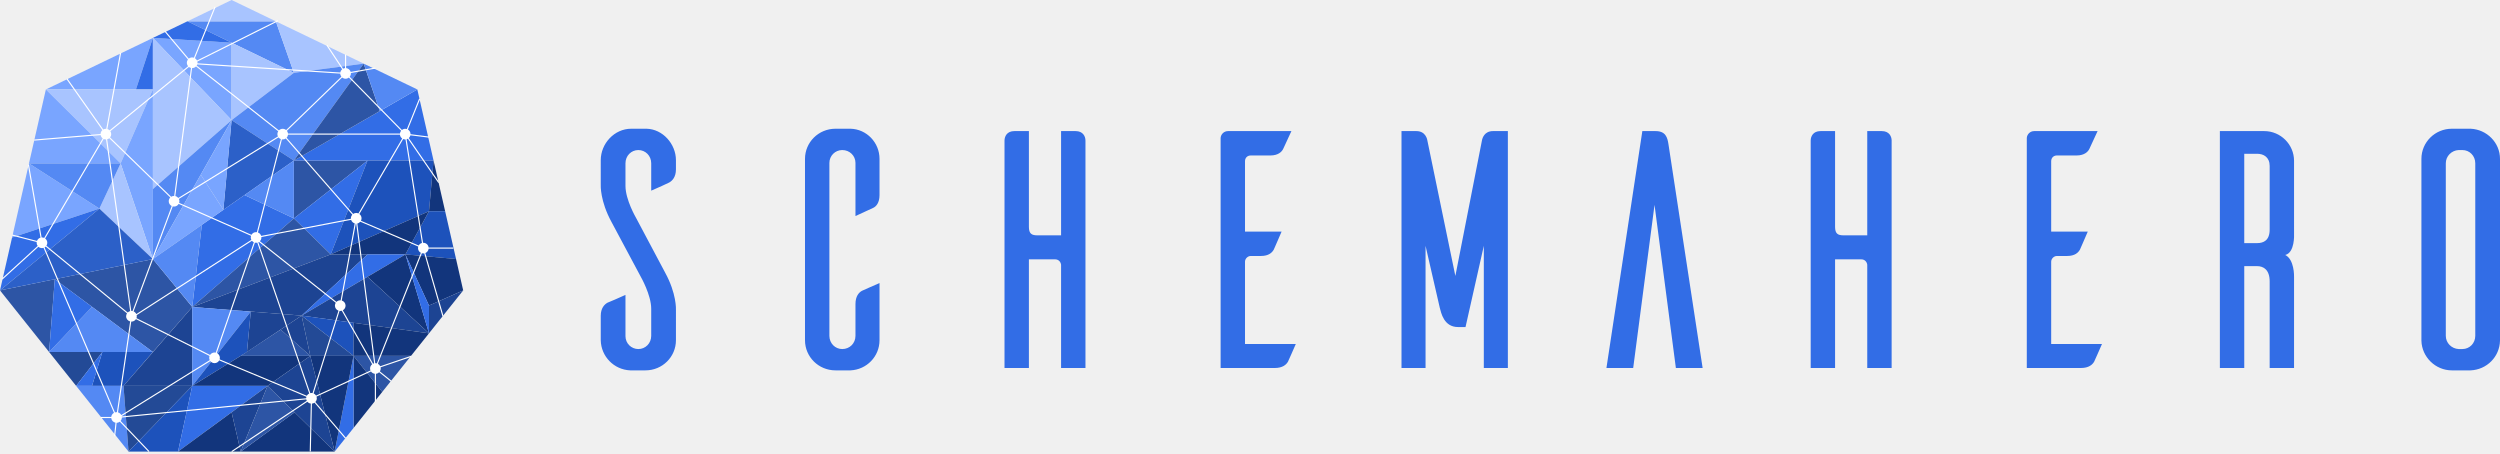
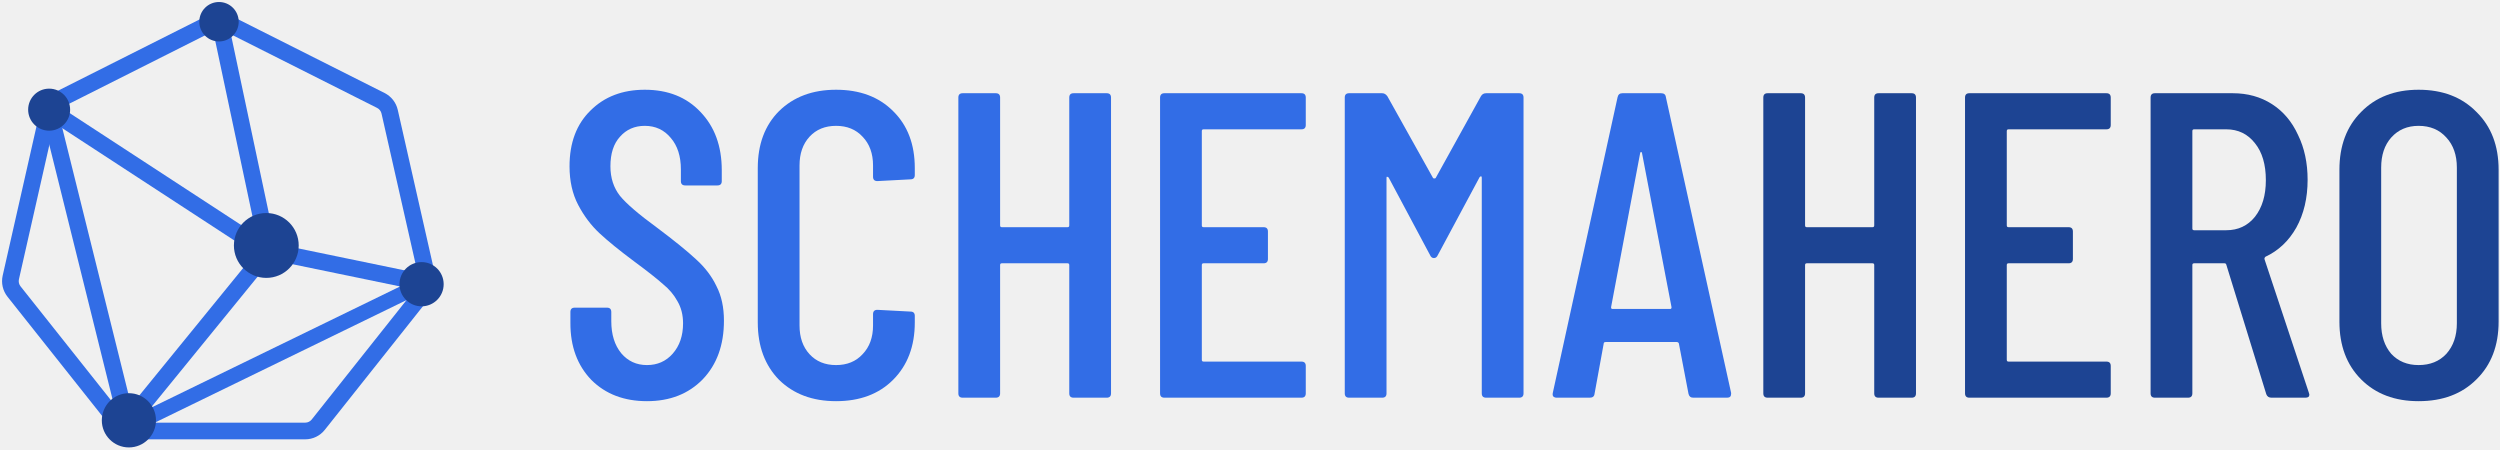
- <svg xmlns="http://www.w3.org/2000/svg" width="1107px" height="201px" viewBox="0 0 1107 201" version="1.1">
-   <g id="Page-1" stroke="none" stroke-width="1" fill="none" fill-rule="evenodd">
-     <g id="Artboard" transform="translate(-325, -1002)">
-       <g id="Group-5" transform="translate(325, 1002)">
-         <g id="Group-3-Copy-4">
-           <g id="Group">
-             <polygon id="Path" fill="#79A5FF" points="20.312 39.605 60.185 39.605 67.697 16.792" />
-             <polygon id="Path" fill="#5489F3" transform="translate(106.553, 20.84014) scale(1, -1) translate(-106.553, -20.84014) " points="82.981 32.246 122.129 32.246 130.125 9.434" />
-             <polygon id="Path-2" fill="#326DE6" points="67.697 16.792 67.697 39.605 60.185 39.605" />
-             <polygon id="Path-3" fill="#79A5FF" points="67.697 16.792 102.551 53.198 102.555 18.908" />
-             <polygon id="Path-4" fill="#A8C4FF" points="82.981 9.434 122.129 9.434 102.555 0" />
-             <polygon id="Path-5" fill="#326DE6" points="67.697 16.792 102.555 18.913 82.981 9.434" />
-             <polygon id="Path-6" fill="#A8C4FF" points="67.697 16.792 67.697 83.712 102.551 53.198" />
-             <polygon id="Path-7" fill="#A8C4FF" points="20.312 39.605 53.405 72.351 67.697 39.605" />
-             <polygon id="Path-8" fill="#79A5FF" points="67.697 39.605 67.697 114.714 53.405 72.351" />
-             <polygon id="Path-9" fill="#79A5FF" points="53.405 72.351 20.312 39.605 12.835 72.351" />
-             <polygon id="Path-10" fill="#5489F3" points="67.697 114.714 102.551 53.198 67.697 83.712" />
-             <polygon id="Path-11" fill="#A8C4FF" points="53.405 72.351 44.004 92.371 67.697 114.714" />
-             <polygon id="Path-12" fill="#79A5FF" points="44.004 92.371 5.34 105.189 12.835 72.351" />
-             <polygon id="Path-13" fill="#5489F3" points="12.835 72.351 44.004 92.371 53.405 72.351" />
-             <polygon id="Path-14" fill="#326DE6" points="2.68129334e-14 128.595 44.004 92.371 5.34 105.189" />
-             <polygon id="Path-15" fill="#A8C4FF" points="102.555 53.198 130.125 32.246 102.555 18.908" />
-             <polygon id="Path-16" fill="#A8C4FF" points="130.125 32.246 161.076 28.173 122.129 9.434" />
-             <polygon id="Path-17" fill="#5489F3" points="102.551 53.198 130.125 71.096 161.076 28.173 130.125 32.246" />
-             <polygon id="Path-18" fill="#2C60C8" points="98.911 92.905 130.125 71.096 102.551 53.198" />
-             <polygon id="Path-19" fill="#326DE6" points="89.366 99.565 85.126 135.947 130.125 96.709 108.255 86.369" />
-             <polygon id="Path-20" fill="#2D55A5" points="85.124 135.947 67.697 155.875 24.266 123.622 67.697 114.714" />
-             <polygon id="Path-21" fill="#2D55A5" points="-1.67580834e-15 128.595 24.266 123.622 21.749 155.875" />
-             <polygon id="Path-22" fill="#5489F3" points="21.749 155.875 67.697 155.875 40.754 135.863" />
-             <polygon id="Path-23" fill="#326DE6" points="24.266 123.622 21.749 155.875 40.754 135.863" />
-             <polygon id="Path-24" fill="#234A96" points="45.31 155.875 21.749 155.875 33.708 170.863" />
-             <polygon id="Path-25" fill="#1D52BB" points="40.754 170.863 54.695 170.863 67.697 155.875 45.31 155.875" />
-             <polygon id="Path-26" fill="#326DE6" points="33.708 170.863 40.754 170.863 45.31 155.875" />
-             <polygon id="Path-27" fill="#5489F3" points="54.695 170.863 56.912 199.96 33.708 170.863" />
-             <polygon id="Path-28" fill="#1D4493" points="54.695 170.863 85.126 170.863 85.126 135.947" />
-             <polygon id="Path-29" fill="#234A96" points="85.126 170.863 54.695 170.863 56.912 199.96" />
-             <polygon id="Path-30" fill="#2D55A5" points="130.125 71.096 130.125 96.709 162.736 71.096" />
-             <polygon id="Path-31" fill="#326DE6" points="130.125 71.096 191.979 71.096 184.791 39.605" />
-             <polygon id="Path-32" fill="#326DE6" points="130.125 96.709 146.431 112.653 162.736 71.096" />
-             <polygon id="Path-33" fill="#2D55A5" points="85.126 135.947 146.431 112.653 130.125 96.709" />
-             <polygon id="Path-34" fill="#1D52BB" points="146.431 112.653 189.959 93.532 191.979 71.096 162.736 71.096" />
-             <polygon id="Path-35" fill="#12357C" points="189.959 93.532 191.979 71.096 197.105 93.532" />
-             <polygon id="Path-36" fill="#1D52BB" points="189.959 93.532 179.523 112.653 201.942 114.705 197.105 93.532" />
-             <polygon id="Path-37" fill="#12357C" points="179.523 112.653 146.431 112.653 189.959 93.532" />
-             <polygon id="Path-38" fill="#1D4493" points="162.736 112.653 133.556 139.749 85.126 135.947 146.431 112.653" />
-             <polygon id="Path-39" fill="#326DE6" points="133.556 139.749 179.523 112.653 162.736 112.653" />
-             <polygon id="Path-40" fill="#5489F3" points="85.126 170.863 111.043 137.983 85.126 135.947" />
-             <polygon id="Path-41" fill="#1D4493" points="109.341 155.875 133.556 139.749 111.043 137.983" />
-             <polygon id="Path-42" fill="#1D52BB" points="109.341 155.875 111.043 137.983 85.126 170.863" />
-             <polygon id="Path-43" fill="#12357C" points="179.523 112.653 189.959 135.294 205.103 128.595 201.942 114.705" />
-             <polygon id="Path-44" fill="#1D4493" points="189.959 135.294 205.103 128.595 189.959 147.594" />
-             <polygon id="Path-45" fill="#12357C" points="189.959 147.594 162.736 122.563 179.523 112.653" />
-             <polygon id="Path-46" fill="#326DE6" points="179.523 112.653 189.959 135.294 189.959 147.594" />
-             <polygon id="Path-47" fill="#1D4493" points="133.556 139.749 189.959 147.594 162.736 122.563" />
-             <polygon id="Path-48" fill="#1D52BB" points="133.556 139.749 156.54 157.584 156.54 142.945" />
-             <polygon id="Path-49" fill="#12357C" points="156.54 157.584 181.984 157.584 189.959 147.594 156.54 142.945" />
-             <polygon id="Path-50" fill="#2D55A5" points="156.54 157.584 181.984 157.584 169.262 173.54" />
-             <polygon id="Path-51" fill="#12357C" points="156.54 157.584 156.54 189.511 169.262 173.54" />
-             <polygon id="Path-52" fill="#1D52BB" points="85.126 170.863 78.827 199.96 56.912 199.96" />
-             <polygon id="Path-53" fill="#12357C" points="85.124 170.863 118.473 170.863 137.395 157.584 106.587 157.584" />
-             <polygon id="Path-54" fill="#2D55A5" points="137.395 157.584 124.257 145.949 106.587 157.584" />
-             <polygon id="Path-55" fill="#1D4493" points="137.395 157.584 133.556 139.749 124.257 145.949" />
-             <polygon id="Path-56" fill="#234A96" points="156.54 157.584 137.395 157.584 133.556 139.749" />
-             <polygon id="Path-57" fill="#326DE6" points="78.827 199.96 118.473 170.863 85.126 170.863" />
-             <polygon id="Path-58" fill="#12357C" points="78.827 199.96 106.587 199.96 102.551 182.567" />
-             <polygon id="Path-59" fill="#326DE6" points="148.191 199.96 156.54 157.584 156.54 189.511" />
-             <polygon id="Path-60" fill="#12357C" points="156.54 157.584 137.395 157.584 148.191 199.96" />
-             <polygon id="Path-61" fill="#1D4493" points="148.191 199.96 118.473 170.863 137.395 157.584" />
-             <polygon id="Path-62" fill="#1D4493" points="118.473 170.863 106.587 199.96 102.551 182.567" />
-             <polygon id="Path-63" fill="#12357C" points="106.587 199.96 148.191 199.96 130.432 182.567" />
-             <polygon id="Path-64" fill="#2D55A5" points="106.587 199.96 118.473 170.863 130.432 182.567" />
-             <polygon id="Path-65" fill="#5489F3" points="108.255 86.369 130.125 71.096 130.125 96.709" />
-             <polygon id="Path-66" fill="#79A5FF" points="67.697 114.705 98.911 92.905 88.884 77.357" />
-             <polygon id="Path-67" fill="#79A5FF" points="88.884 77.357 98.911 92.905 102.555 53.198" />
-             <polygon id="Path-68" fill="#2D55A5" points="130.125 71.096 161.052 28.198 168.16 49.17" />
-             <polygon id="Path-69" fill="#5489F3" points="168.16 49.17 184.791 39.605 161.076 28.198" />
-             <polygon id="Path-70" fill="#5489F3" points="85.126 135.863 89.366 99.565 67.697 114.714" />
-             <polygon id="Path-71" fill="#2C60C8" points="2.01097001e-14 128.595 44.004 92.371 67.697 114.714" />
-           </g>
-           <path d="M95.003,2.929 L95.467,3.116 L86.316,25.77 C86.711,26.01 87.03,26.362 87.228,26.783 L122.953,8.931 L123.177,9.379 L87.392,27.259 C87.431,27.429 87.452,27.606 87.452,27.787 C87.452,27.869 87.447,27.95 87.439,28.03 L150.693,32.103 C150.79,31.535 151.091,31.037 151.516,30.685 L144.554,20.142 L144.972,19.866 L151.933,30.409 C152.188,30.277 152.469,30.19 152.767,30.159 L152.768,24.087 L153.268,24.087 L153.268,30.159 C154.231,30.26 155.021,30.941 155.283,31.846 L166.181,29.899 L166.269,30.392 L155.37,32.337 C155.374,32.392 155.376,32.448 155.376,32.504 C155.376,33.073 155.175,33.594 154.84,34.002 L177.968,57.542 C178.37,57.223 178.879,57.032 179.433,57.032 C179.684,57.032 179.925,57.071 180.152,57.144 L185.575,43.667 L186.039,43.853 L180.609,57.346 C181.316,57.754 181.791,58.517 181.791,59.391 C181.791,59.403 181.791,59.414 181.791,59.426 L189.985,60.46 L189.923,60.956 L181.731,59.922 C181.622,60.397 181.369,60.817 181.021,61.134 L194.468,80.682 L194.056,80.965 L180.617,61.431 C180.441,61.533 180.25,61.614 180.048,61.668 L187.33,107.508 L187.452,107.504 C188.67,107.504 189.672,108.427 189.797,109.612 L200.749,109.612 L200.749,110.112 L189.797,110.113 C189.704,110.991 189.129,111.726 188.342,112.047 L196.399,139.982 L195.919,140.12 L187.862,112.185 C187.729,112.209 187.592,112.221 187.452,112.221 C187.231,112.221 187.018,112.191 186.816,112.134 L167.325,161.078 C167.781,161.319 168.149,161.704 168.366,162.174 L181.898,157.586 L182.058,158.059 L168.527,162.647 C168.564,162.814 168.584,162.987 168.584,163.164 C168.584,163.636 168.445,164.076 168.206,164.445 L173.401,168.644 L173.087,169.033 L167.892,164.833 C167.521,165.204 167.027,165.452 166.476,165.51 L166.475,177.93 L165.975,177.93 L165.975,165.51 C165.272,165.436 164.661,165.052 164.28,164.498 L140.158,175.616 C140.238,175.853 140.282,176.108 140.282,176.372 C140.282,177 140.036,177.571 139.636,177.993 L153.208,193.888 L152.828,194.213 L139.256,178.318 C138.928,178.543 138.54,178.687 138.121,178.722 L137.64,199.923 L137.14,199.912 L137.62,178.711 C137.016,178.634 136.483,178.327 136.111,177.882 L102.728,200.165 L102.45,199.749 L135.833,177.466 C135.733,177.275 135.658,177.068 135.613,176.85 L53.961,184.882 C53.956,185.456 53.747,185.981 53.402,186.388 L66.17,199.784 L65.808,200.129 L53.04,186.733 C52.642,187.039 52.144,187.221 51.603,187.221 L51.638,187.219 L50.998,193.163 L50.501,193.109 L51.14,187.176 C50.139,186.977 49.366,186.144 49.257,185.113 L44.718,185.112 L44.718,184.612 L49.257,184.612 C49.339,183.834 49.8,183.168 50.452,182.803 L19.275,109.76 C19.056,109.826 18.824,109.862 18.584,109.862 C17.983,109.862 17.435,109.638 17.019,109.269 L1.112,123.764 L0.775,123.394 L16.682,108.899 C16.395,108.508 16.225,108.026 16.225,107.504 C16.225,107.387 16.234,107.271 16.25,107.159 L5.272,104.318 L5.397,103.833 L16.375,106.674 C16.637,105.979 17.216,105.441 17.936,105.235 L12.333,72.905 L12.825,72.819 L18.429,105.15 L18.584,105.145 C18.931,105.145 19.26,105.22 19.557,105.355 L45.481,61.286 C45.015,60.94 44.681,60.426 44.569,59.834 L15.156,62.274 L15.114,61.776 L44.528,59.335 C44.544,58.651 44.851,58.038 45.331,57.617 L29.465,35.096 L29.874,34.808 L45.74,57.329 C46.079,57.14 46.47,57.032 46.886,57.032 C46.943,57.032 47.001,57.034 47.057,57.038 L53.154,23.361 L53.646,23.451 L47.55,57.127 C47.93,57.238 48.27,57.443 48.544,57.713 L83.289,29.307 C82.943,28.896 82.735,28.366 82.735,27.787 C82.735,27.24 82.921,26.737 83.233,26.337 L72.874,14.033 L73.256,13.711 L83.584,25.975 C83.993,25.634 84.519,25.429 85.093,25.429 C85.363,25.429 85.622,25.474 85.863,25.557 L95.003,2.929 Z M97.067,159.583 C96.666,160.312 95.89,160.806 94.999,160.806 C94.242,160.806 93.569,160.45 93.137,159.896 L53.881,184.249 C53.893,184.294 53.903,184.339 53.913,184.384 L135.565,176.353 C135.567,176.126 135.601,175.907 135.662,175.699 Z M60.193,141.323 C59.773,141.977 59.04,142.41 58.206,142.41 C58.176,142.41 58.146,142.409 58.115,142.408 L52.259,182.596 C52.883,182.777 53.401,183.209 53.696,183.775 L92.873,159.47 C92.724,159.161 92.64,158.814 92.64,158.447 C92.64,158.157 92.693,157.878 92.789,157.621 Z M20.237,109.186 C20.088,109.333 19.919,109.46 19.735,109.563 L50.911,182.607 C51.13,182.54 51.362,182.504 51.603,182.504 C51.658,182.504 51.712,182.506 51.766,182.51 L57.62,142.336 C56.601,142.075 55.848,141.151 55.848,140.051 C55.848,139.572 55.991,139.127 56.236,138.755 Z M112.866,107.444 L96.001,156.312 C96.803,156.689 97.357,157.503 97.357,158.447 C97.357,158.681 97.323,158.907 97.26,159.12 L135.856,175.236 C136.096,174.8 136.47,174.448 136.923,174.235 L113.923,107.445 C113.753,107.484 113.576,107.504 113.395,107.504 C113.213,107.504 113.036,107.483 112.866,107.444 Z M151.332,137.595 C151.119,137.659 150.893,137.693 150.659,137.693 C150.559,137.693 150.46,137.686 150.363,137.674 L138.865,174.209 C139.318,174.406 139.697,174.742 139.948,175.162 L164.041,164.056 C163.929,163.781 163.867,163.48 163.867,163.164 C163.867,162.404 164.227,161.727 164.786,161.296 Z M114.676,107.126 C114.587,107.184 114.493,107.236 114.395,107.282 L137.396,174.073 C137.565,174.034 137.742,174.013 137.923,174.013 C138.083,174.013 138.238,174.029 138.389,174.059 L149.876,137.56 C148.959,137.237 148.301,136.362 148.301,135.334 C148.301,134.87 148.435,134.438 148.666,134.073 Z M157.558,99.007 L151.328,133.072 C152.305,133.36 153.018,134.264 153.018,135.334 C153.018,136.224 152.525,136.999 151.797,137.4 L165.212,161.034 C165.354,160.966 165.503,160.913 165.659,160.874 L157.725,99.013 C157.669,99.013 157.613,99.011 157.558,99.007 Z M159.54,98.172 C159.207,98.568 158.747,98.853 158.222,98.963 L166.154,160.808 L166.225,160.806 C166.445,160.806 166.658,160.836 166.86,160.892 L186.351,111.949 C185.603,111.554 185.093,110.768 185.093,109.862 C185.093,109.621 185.13,109.388 185.197,109.168 Z M111.56,106.627 L60.515,139.567 C60.548,139.723 60.565,139.885 60.565,140.051 C60.565,140.341 60.512,140.62 60.416,140.876 L93.013,157.175 C93.432,156.522 94.165,156.089 94.999,156.089 C95.181,156.089 95.358,156.109 95.528,156.148 L112.393,107.281 C112.067,107.128 111.783,106.903 111.56,106.627 Z M79.119,90.284 C78.711,90.991 77.948,91.466 77.074,91.466 C76.872,91.466 76.676,91.441 76.489,91.393 L59.151,137.889 C59.684,138.122 60.114,138.547 60.354,139.075 L111.289,106.207 C111.127,105.888 111.037,105.527 111.037,105.145 C111.037,104.895 111.076,104.653 111.148,104.426 Z M45.911,61.539 L19.987,105.608 C20.567,106.038 20.942,106.727 20.942,107.504 C20.942,107.982 20.8,108.427 20.556,108.798 L56.553,138.369 C56.848,138.079 57.218,137.867 57.632,137.763 L46.963,61.746 L46.886,61.749 C46.538,61.749 46.208,61.674 45.911,61.539 Z M48.393,61.205 C48.126,61.427 47.808,61.592 47.46,61.679 L58.128,137.694 L58.206,137.693 C58.366,137.693 58.522,137.709 58.673,137.739 L76.021,91.218 C75.247,90.831 74.716,90.032 74.716,89.108 C74.716,88.46 74.977,87.873 75.4,87.447 Z M155.481,97.352 L115.746,104.95 C115.751,105.014 115.754,105.08 115.754,105.145 C115.754,105.791 115.494,106.376 115.074,106.802 L148.977,133.681 C149.405,133.246 150.001,132.976 150.659,132.976 C150.718,132.976 150.777,132.978 150.835,132.982 L157.066,98.917 C156.311,98.694 155.713,98.104 155.481,97.352 Z M178.533,61.572 L159.138,94.759 C159.718,95.189 160.093,95.878 160.093,96.655 C160.093,97.05 159.996,97.423 159.824,97.75 L185.394,108.708 C185.701,108.163 186.219,107.752 186.837,107.585 L179.553,61.745 L179.433,61.749 C179.114,61.749 178.811,61.686 178.533,61.572 Z M126.541,61.323 C126.158,61.591 125.691,61.749 125.188,61.749 C125.071,61.749 124.956,61.741 124.843,61.724 L114.222,102.936 C114.905,103.192 115.438,103.756 115.652,104.458 L155.385,96.86 C155.379,96.792 155.376,96.724 155.376,96.655 C155.376,96.039 155.613,95.478 156,95.057 Z M123.324,60.836 L79.201,88.087 C79.35,88.396 79.433,88.742 79.433,89.108 C79.433,89.358 79.394,89.6 79.321,89.826 L111.351,103.969 C111.758,103.262 112.521,102.787 113.395,102.787 C113.512,102.787 113.626,102.795 113.738,102.812 L124.359,61.6 C123.947,61.445 123.589,61.178 123.324,60.836 Z M177.087,59.64 L127.533,59.641 C127.478,60.161 127.255,60.63 126.918,60.993 L156.375,94.728 C156.759,94.456 157.228,94.296 157.735,94.296 C158.081,94.296 158.411,94.371 158.707,94.506 L178.093,61.332 C177.542,60.951 177.161,60.341 177.087,59.64 Z M86.791,29.424 C86.362,29.869 85.76,30.145 85.093,30.145 C85.082,30.145 85.072,30.145 85.061,30.145 L77.627,86.814 C78.155,86.941 78.614,87.246 78.937,87.661 L123.06,60.409 C122.912,60.101 122.829,59.755 122.829,59.391 C122.829,58.929 122.962,58.498 123.191,58.134 Z M83.654,29.656 L48.859,58.099 C49.102,58.47 49.244,58.914 49.244,59.391 C49.244,59.94 49.057,60.445 48.742,60.845 L75.789,87.13 C76.159,86.889 76.6,86.749 77.074,86.749 C77.093,86.749 77.112,86.749 77.131,86.75 L84.565,30.086 C84.228,30.009 83.919,29.86 83.654,29.656 Z M151.504,34.313 L127.048,57.941 C127.312,58.279 127.485,58.691 127.533,59.14 L177.087,59.14 C177.137,58.669 177.326,58.239 177.612,57.892 L154.483,34.352 C154.081,34.672 153.572,34.862 153.018,34.862 C152.442,34.862 151.914,34.656 151.504,34.313 Z M87.334,28.524 C87.275,28.703 87.196,28.872 87.098,29.029 L123.501,57.743 C123.929,57.304 124.526,57.032 125.188,57.032 C125.763,57.032 126.291,57.239 126.7,57.581 L151.157,33.953 C150.845,33.553 150.659,33.05 150.659,32.504 L150.662,32.602 Z" id="Combined-Shape" fill="#FFFFFF" />
-         </g>
-         <path d="M285.808,164 C293.308,164 299.307,158.006 299.307,150.662 L299.308,137.31 C299.327,136.942 299.615,130.022 294.508,120.69 L281.609,96.413 C281.609,96.413 276.959,88.471 276.959,82.326 L276.959,72.286 C276.959,68.989 279.509,66.441 282.658,66.441 C285.808,66.441 288.358,68.989 288.358,72.286 L288.358,84.424 C291.208,83.225 295.408,81.277 296.307,80.828 C297.657,80.078 299.307,78.43 299.307,74.983 L299.307,70.937 C299.307,63.744 293.458,57.15 286.258,57 L279.509,57 C272.009,57 266.01,63.594 266.01,70.937 L266.009,81.742 C265.989,82.109 265.702,89.03 270.809,98.361 L283.708,122.489 C283.708,122.489 288.358,130.581 288.358,136.725 L288.358,148.714 C288.358,152.011 285.808,154.559 282.658,154.559 C279.509,154.559 276.959,152.011 276.959,148.864 L276.959,130.581 C274.259,131.78 269.909,133.728 269.009,134.028 C267.66,134.777 266.01,136.426 266.01,139.873 L266.01,150.662 C266.16,157.856 271.859,163.7 279.059,164 L285.808,164 Z M376.552,164 C383.751,163.7 389.451,157.856 389.451,150.662 L389.451,125.336 C386.751,126.535 382.551,128.333 381.651,128.783 C380.302,129.532 378.802,131.181 378.802,134.627 L378.802,148.714 C378.802,152.011 376.252,154.559 372.952,154.559 C369.802,154.559 367.252,152.011 367.252,148.714 L367.252,72.136 C367.252,68.989 369.802,66.441 372.952,66.441 C376.252,66.441 378.802,68.989 378.802,72.136 L378.802,95.664 L386.601,92.067 C387.951,91.468 389.451,89.819 389.451,86.373 L389.451,70.338 C389.451,63.144 383.751,57.15 376.552,57 L369.952,57 C362.453,57 356.453,62.994 356.453,70.338 L356.453,150.662 C356.453,158.006 362.453,164 369.952,164 L376.552,164 Z M455.596,162.951 L455.596,114.846 L467.295,114.846 C468.645,114.846 469.695,115.895 469.845,117.244 L469.845,162.951 L480.644,162.951 L480.644,62.245 C480.644,60.447 479.594,58.049 476.295,58.049 L469.845,58.049 L469.845,104.206 L459.346,104.206 C456.796,104.206 455.596,103.457 455.596,100.459 L455.596,58.049 L449.147,58.049 C445.847,58.049 444.797,60.447 444.797,62.245 L444.797,162.951 L455.596,162.951 Z M564.488,162.951 C567.938,162.951 569.588,161.452 570.338,160.104 C570.788,159.204 572.588,155.008 573.788,152.311 L551.289,152.311 L551.289,115.895 C551.289,114.546 552.489,113.347 553.839,113.347 L558.339,113.347 C561.789,113.347 563.289,111.849 564.039,110.5 C564.488,109.601 566.288,105.255 567.488,102.557 L551.289,102.557 L551.289,71.387 C551.289,69.888 552.339,68.839 553.839,68.839 L562.539,68.839 C565.988,68.839 567.638,67.19 568.238,65.842 L571.838,58.049 L543.79,58.049 C541.99,58.049 540.64,59.398 540.49,61.046 L540.49,162.951 L564.488,162.951 Z M631.234,162.951 L631.234,108.852 L637.533,136.276 C638.133,138.524 639.333,144.818 645.633,144.818 L648.932,144.818 L657.032,108.852 L657.032,162.951 L667.681,162.951 L667.681,58.049 L661.082,58.049 C657.182,58.049 656.432,61.346 656.282,61.796 L644.433,122.189 L631.984,61.945 C631.984,61.945 631.384,58.049 627.184,58.049 L620.584,58.049 L620.584,162.951 L631.234,162.951 Z M723.177,162.951 L732.627,90.718 L742.076,162.951 L753.925,162.951 L738.776,63.744 C738.326,60.896 737.576,58.049 733.077,58.049 L733.077,58.049 L727.227,58.049 L711.328,162.951 L723.177,162.951 Z M812.571,162.951 L812.571,114.846 L824.27,114.846 C825.62,114.846 826.67,115.895 826.82,117.244 L826.82,162.951 L837.619,162.951 L837.619,62.245 C837.619,60.447 836.569,58.049 833.269,58.049 L826.82,58.049 L826.82,104.206 L816.321,104.206 C813.771,104.206 812.571,103.457 812.571,100.459 L812.571,58.049 L806.121,58.049 C802.822,58.049 801.772,60.447 801.772,62.245 L801.772,162.951 L812.571,162.951 Z M921.463,162.951 C924.913,162.951 926.563,161.452 927.313,160.104 C927.763,159.204 929.563,155.008 930.762,152.311 L908.264,152.311 L908.264,115.895 C908.264,114.546 909.464,113.347 910.814,113.347 L915.314,113.347 C918.763,113.347 920.263,111.849 921.013,110.5 C921.463,109.601 923.263,105.255 924.463,102.557 L908.264,102.557 L908.264,71.387 C908.264,69.888 909.314,68.839 910.814,68.839 L919.513,68.839 C922.963,68.839 924.613,67.19 925.213,65.842 L928.813,58.049 L900.765,58.049 C898.965,58.049 897.615,59.398 897.465,61.046 L897.465,162.951 L921.463,162.951 Z M993.758,162.951 L993.758,117.843 L999.458,117.843 C1002.307,117.843 1005.007,119.492 1005.007,124.587 L1005.007,162.951 L1015.806,162.951 L1015.807,122.76 C1015.822,122.249 1015.959,114.922 1011.907,112.898 C1016.18,111.867 1015.821,103.893 1015.807,103.614 L1015.806,71.237 C1015.806,63.894 1009.807,58.049 1002.607,58.049 L982.959,58.049 L982.959,162.951 L993.758,162.951 Z M999.458,107.653 L993.758,107.653 L993.758,68.09 L999.458,68.09 C1002.307,68.09 1005.007,69.588 1005.007,73.485 L1005.007,101.658 C1005.007,106.454 1002.307,107.653 999.458,107.653 Z M1093.951,164 C1101.15,163.7 1106.85,158.006 1107,150.812 L1107,70.338 C1107,63.144 1101.15,57.3 1093.951,57 L1085.702,57 C1078.202,57 1072.202,62.994 1072.202,70.338 L1072.202,150.812 C1072.352,158.006 1078.352,164 1085.702,164 L1093.951,164 Z M1090.351,154.559 L1088.701,154.559 C1085.552,154.409 1083.002,151.861 1083.002,148.714 L1083.002,72.286 C1083.002,69.139 1085.552,66.591 1088.701,66.441 L1090.351,66.441 C1093.501,66.441 1096.051,68.989 1096.051,72.286 L1096.051,148.714 C1096.051,152.011 1093.501,154.559 1090.351,154.559 Z" id="SchemaHero" fill="#326DE6" fill-rule="nonzero" />
-       </g>
-     </g>
-   </g>
+ <svg xmlns="http://www.w3.org/2000/svg" width="712" height="128" viewBox="0 0 712 128" fill="none">
+   <path fill-rule="evenodd" clip-rule="evenodd" d="M63.435 8.605C62.764 8.268 61.974 8.268 61.303 8.605L17.334 30.738C16.7 31.056 16.242 31.642 16.085 32.334L5.391 79.543C5.232 80.245 5.4 80.982 5.848 81.546L35.96 119.474C36.41 120.041 37.094 120.371 37.818 120.371H86.921C87.644 120.371 88.328 120.041 88.778 119.474L118.891 81.546C119.339 80.982 119.506 80.245 119.347 79.543L108.653 32.334C108.496 31.642 108.038 31.056 107.405 30.738L63.435 8.605ZM59.172 4.361C61.184 3.348 63.555 3.348 65.567 4.361L109.536 26.493C111.437 27.449 112.81 29.207 113.281 31.284L123.975 78.492C124.453 80.599 123.949 82.81 122.606 84.502L92.493 122.43C91.143 124.131 89.091 125.122 86.921 125.122H37.818C35.647 125.122 33.596 124.131 32.245 122.43L2.133 84.502C0.79 82.81 0.286 80.599 0.763 78.492L11.458 31.284C11.928 29.207 13.302 27.449 15.202 26.493L59.172 4.361Z" fill="#326DE6" />
+   <path fill-rule="evenodd" clip-rule="evenodd" d="M64.997 6.19L80.053 77.178L12.7 33.22L15.291 29.24L73.027 66.921L60.355 7.177L64.997 6.19Z" fill="#326DE6" />
+   <path fill-rule="evenodd" clip-rule="evenodd" d="M119.036 82.632L75.968 73.737L76.872 69.079L119.94 77.975L119.036 82.632Z" fill="#326DE6" />
+   <path fill-rule="evenodd" clip-rule="evenodd" d="M78.165 72.91L38.017 122.181L34.34 119.178L74.488 69.906L78.165 72.91Z" fill="#326DE6" />
+   <path fill-rule="evenodd" clip-rule="evenodd" d="M33.876 121.056L11.693 31.803L16.297 30.656L38.48 119.908L33.876 121.056Z" fill="#326DE6" />
+   <path fill-rule="evenodd" clip-rule="evenodd" d="M117.02 84.862L42.676 121.056L40.917 117.135L115.261 80.942L117.02 84.862Z" fill="#326DE6" />
+   <path d="M85.072 69.907C85.072 75.009 80.941 79.145 75.844 79.145C70.748 79.145 66.617 75.009 66.617 69.907C66.617 64.804 70.748 60.668 75.844 60.668C80.941 60.668 85.072 64.804 85.072 69.907Z" fill="#1D4493" />
+   <path d="M126.356 80.942C126.356 84.421 123.539 87.242 120.064 87.242C116.588 87.242 113.771 84.421 113.771 80.942C113.771 77.463 116.588 74.642 120.064 74.642C123.539 74.642 126.356 77.463 126.356 80.942Z" fill="#1D4493" />
+   <path d="M44.423 119.705C44.423 123.971 40.969 127.428 36.709 127.428C32.448 127.428 28.995 123.971 28.995 119.705C28.995 115.44 32.448 111.982 36.709 111.982C40.969 111.982 44.423 115.44 44.423 119.705Z" fill="#1D4493" />
+   <path d="M19.973 31.23C19.973 34.535 17.296 37.215 13.995 37.215C10.694 37.215 8.017 34.535 8.017 31.23C8.017 27.925 10.694 25.245 13.995 25.245C17.296 25.245 19.973 27.925 19.973 31.23Z" fill="#1D4493" />
+   <path d="M67.981 6.19C67.981 9.293 65.469 11.809 62.369 11.809C59.27 11.809 56.757 9.293 56.757 6.19C56.757 3.087 59.27 0.572 62.369 0.572C65.469 0.572 67.981 3.087 67.981 6.19Z" fill="#1D4493" />
+   <path d="M184.253 114.254C177.729 114.254 172.444 112.231 168.397 108.184C164.433 104.055 162.451 98.687 162.451 92.08V88.86C162.451 88.034 162.864 87.621 163.69 87.621H172.857C173.683 87.621 174.095 88.034 174.095 88.86V91.461C174.095 95.26 175.045 98.315 176.945 100.628C178.844 102.857 181.28 103.972 184.253 103.972C187.226 103.972 189.662 102.899 191.562 100.752C193.544 98.522 194.535 95.631 194.535 92.08C194.535 89.685 193.998 87.579 192.924 85.763C191.933 83.946 190.571 82.335 188.837 80.932C187.185 79.445 184.46 77.298 180.661 74.49C176.449 71.352 173.146 68.668 170.751 66.438C168.356 64.208 166.333 61.525 164.681 58.386C163.029 55.248 162.203 51.573 162.203 47.361C162.203 40.672 164.185 35.387 168.149 31.505C172.113 27.541 177.275 25.559 183.634 25.559C190.241 25.559 195.526 27.665 199.49 31.877C203.536 36.089 205.56 41.622 205.56 48.476V51.573C205.56 52.399 205.147 52.812 204.321 52.812H195.154C194.328 52.812 193.915 52.399 193.915 51.573V48.229C193.915 44.512 192.966 41.539 191.066 39.31C189.167 36.997 186.689 35.841 183.634 35.841C180.743 35.841 178.39 36.873 176.573 38.938C174.756 40.92 173.848 43.728 173.848 47.361C173.848 50.665 174.756 53.473 176.573 55.785C178.39 58.015 181.9 61.029 187.102 64.828C192.057 68.544 195.774 71.558 198.251 73.871C200.811 76.183 202.752 78.743 204.073 81.551C205.477 84.276 206.179 87.538 206.179 91.337C206.179 98.274 204.156 103.848 200.109 108.06C196.063 112.189 190.777 114.254 184.253 114.254Z" fill="#326DE6" />
+   <path d="M238.112 114.254C231.423 114.254 226.013 112.231 221.884 108.184C217.838 104.055 215.814 98.604 215.814 91.833V47.857C215.814 41.085 217.838 35.676 221.884 31.629C226.013 27.583 231.423 25.559 238.112 25.559C244.884 25.559 250.293 27.583 254.339 31.629C258.469 35.676 260.533 41.085 260.533 47.857V49.839C260.533 50.665 260.12 51.078 259.294 51.078L249.88 51.573C249.054 51.573 248.641 51.16 248.641 50.334V47.114C248.641 43.728 247.65 41.002 245.668 38.938C243.769 36.873 241.25 35.841 238.112 35.841C234.974 35.841 232.455 36.873 230.555 38.938C228.656 41.002 227.706 43.728 227.706 47.114V92.7C227.706 96.086 228.656 98.811 230.555 100.875C232.455 102.94 234.974 103.972 238.112 103.972C241.25 103.972 243.769 102.94 245.668 100.875C247.65 98.811 248.641 96.086 248.641 92.7V89.479C248.641 88.653 249.054 88.24 249.88 88.24L259.294 88.736C260.12 88.736 260.533 89.149 260.533 89.974V91.833C260.533 98.604 258.469 104.055 254.339 108.184C250.293 112.231 244.884 114.254 238.112 114.254Z" fill="#326DE6" />
+   <path d="M304.527 27.789C304.527 26.963 304.94 26.55 305.766 26.55H315.18C316.006 26.55 316.419 26.963 316.419 27.789V112.024C316.419 112.85 316.006 113.263 315.18 113.263H305.766C304.94 113.263 304.527 112.85 304.527 112.024V75.481C304.527 75.151 304.362 74.986 304.032 74.986H285.327C284.996 74.986 284.831 75.151 284.831 75.481V112.024C284.831 112.85 284.418 113.263 283.592 113.263H274.178C273.352 113.263 272.939 112.85 272.939 112.024V27.789C272.939 26.963 273.352 26.55 274.178 26.55H283.592C284.418 26.55 284.831 26.963 284.831 27.789V64.208C284.831 64.539 284.996 64.704 285.327 64.704H304.032C304.362 64.704 304.527 64.539 304.527 64.208V27.789Z" fill="#326DE6" />
+   <path d="M371.884 35.593C371.884 36.419 371.471 36.832 370.645 36.832H342.774C342.443 36.832 342.278 36.997 342.278 37.328V64.208C342.278 64.539 342.443 64.704 342.774 64.704H359.868C360.694 64.704 361.107 65.117 361.107 65.943V73.747C361.107 74.573 360.694 74.986 359.868 74.986H342.774C342.443 74.986 342.278 75.151 342.278 75.481V102.486C342.278 102.816 342.443 102.981 342.774 102.981H370.645C371.471 102.981 371.884 103.394 371.884 104.22V112.024C371.884 112.85 371.471 113.263 370.645 113.263H331.625C330.799 113.263 330.386 112.85 330.386 112.024V27.789C330.386 26.963 330.799 26.55 331.625 26.55H370.645C371.471 26.55 371.884 26.963 371.884 27.789V35.593Z" fill="#326DE6" />
+   <path d="M421.761 27.418C422.092 26.84 422.587 26.55 423.248 26.55H432.662C433.488 26.55 433.901 26.963 433.901 27.789V112.024C433.901 112.85 433.488 113.263 432.662 113.263H423.248C422.422 113.263 422.009 112.85 422.009 112.024V50.582C422.009 50.334 421.926 50.211 421.761 50.211C421.679 50.211 421.555 50.293 421.39 50.458L409.498 72.632C409.25 73.21 408.878 73.499 408.383 73.499C407.887 73.499 407.516 73.21 407.268 72.632L395.5 50.582C395.335 50.417 395.169 50.334 395.004 50.334C394.922 50.334 394.88 50.458 394.88 50.706V112.024C394.88 112.85 394.467 113.263 393.642 113.263H384.227C383.401 113.263 382.988 112.85 382.988 112.024V27.789C382.988 26.963 383.401 26.55 384.227 26.55H393.642C394.22 26.55 394.715 26.84 395.128 27.418L408.135 50.706C408.218 50.789 408.341 50.83 408.507 50.83C408.672 50.83 408.796 50.789 408.878 50.706L421.761 27.418Z" fill="#326DE6" />
+   <path d="M482.246 113.263C481.503 113.263 481.049 112.891 480.884 112.148L478.158 97.902C478.158 97.737 478.076 97.613 477.911 97.531C477.828 97.448 477.704 97.407 477.539 97.407H457.347C457.182 97.407 457.017 97.448 456.852 97.531C456.769 97.613 456.728 97.737 456.728 97.902L454.127 112.148C454.044 112.891 453.59 113.263 452.764 113.263H443.349C442.936 113.263 442.606 113.139 442.358 112.891C442.193 112.644 442.152 112.313 442.235 111.9L460.692 27.665C460.857 26.922 461.311 26.55 462.055 26.55H473.079C473.905 26.55 474.359 26.922 474.442 27.665L493.023 111.9V112.148C493.023 112.891 492.652 113.263 491.908 113.263H482.246ZM458.834 87.497C458.834 87.827 458.958 87.992 459.205 87.992H475.681C475.929 87.992 476.052 87.827 476.052 87.497L467.629 43.521C467.546 43.356 467.464 43.274 467.381 43.274C467.299 43.274 467.216 43.356 467.133 43.521L458.834 87.497Z" fill="#326DE6" />
+   <path d="M533.781 27.789C533.781 26.963 534.193 26.55 535.019 26.55H544.434C545.26 26.55 545.673 26.963 545.673 27.789V112.024C545.673 112.85 545.26 113.263 544.434 113.263H535.019C534.193 113.263 533.781 112.85 533.781 112.024V75.481C533.781 75.151 533.615 74.986 533.285 74.986H514.58C514.25 74.986 514.084 75.151 514.084 75.481V112.024C514.084 112.85 513.671 113.263 512.846 113.263H503.431C502.605 113.263 502.192 112.85 502.192 112.024V27.789C502.192 26.963 502.605 26.55 503.431 26.55H512.846C513.671 26.55 514.084 26.963 514.084 27.789V64.208C514.084 64.539 514.25 64.704 514.58 64.704H533.285C533.615 64.704 533.781 64.539 533.781 64.208V27.789Z" fill="#1D4493" />
+   <path d="M601.138 35.593C601.138 36.419 600.725 36.832 599.899 36.832H572.027C571.697 36.832 571.531 36.997 571.531 37.328V64.208C571.531 64.539 571.697 64.704 572.027 64.704H589.122C589.947 64.704 590.36 65.117 590.36 65.943V73.747C590.36 74.573 589.947 74.986 589.122 74.986H572.027C571.697 74.986 571.531 75.151 571.531 75.481V102.486C571.531 102.816 571.697 102.981 572.027 102.981H599.899C600.725 102.981 601.138 103.394 601.138 104.22V112.024C601.138 112.85 600.725 113.263 599.899 113.263H560.878C560.052 113.263 559.639 112.85 559.639 112.024V27.789C559.639 26.963 560.052 26.55 560.878 26.55H599.899C600.725 26.55 601.138 26.963 601.138 27.789V35.593Z" fill="#1D4493" />
+   <path d="M646.927 113.263C646.184 113.263 645.688 112.933 645.44 112.272L634.044 75.357C633.961 75.109 633.796 74.986 633.548 74.986H624.877C624.547 74.986 624.382 75.151 624.382 75.481V112.024C624.382 112.85 623.969 113.263 623.143 113.263H613.728C612.902 113.263 612.49 112.85 612.49 112.024V27.789C612.49 26.963 612.902 26.55 613.728 26.55H635.902C640.114 26.55 643.83 27.583 647.051 29.647C650.271 31.712 652.749 34.644 654.483 38.442C656.3 42.159 657.208 46.412 657.208 51.202C657.208 56.404 656.135 60.946 653.988 64.828C651.84 68.627 648.909 71.393 645.193 73.127C644.945 73.375 644.862 73.623 644.945 73.871L657.58 111.9L657.704 112.396C657.704 112.974 657.332 113.263 656.589 113.263H646.927ZM624.877 36.832C624.547 36.832 624.382 36.997 624.382 37.328V65.076C624.382 65.406 624.547 65.571 624.877 65.571H634.044C637.43 65.571 640.155 64.291 642.22 61.731C644.284 59.088 645.316 55.62 645.316 51.325C645.316 46.866 644.284 43.356 642.22 40.796C640.155 38.153 637.43 36.832 634.044 36.832H624.877Z" fill="#1D4493" />
+   <path d="M688.812 114.254C682.04 114.254 676.59 112.189 672.46 108.06C668.331 103.931 666.267 98.439 666.267 91.585V48.352C666.267 41.498 668.331 36.006 672.46 31.877C676.59 27.665 682.04 25.559 688.812 25.559C695.666 25.559 701.158 27.665 705.287 31.877C709.499 36.006 711.605 41.498 711.605 48.352V91.585C711.605 98.439 709.499 103.931 705.287 108.06C701.158 112.189 695.666 114.254 688.812 114.254ZM688.812 103.972C692.115 103.972 694.758 102.899 696.74 100.752C698.722 98.522 699.713 95.631 699.713 92.08V47.733C699.713 44.182 698.722 41.333 696.74 39.186C694.758 36.956 692.115 35.841 688.812 35.841C685.591 35.841 682.99 36.956 681.008 39.186C679.108 41.333 678.159 44.182 678.159 47.733V92.08C678.159 95.631 679.108 98.522 681.008 100.752C682.99 102.899 685.591 103.972 688.812 103.972Z" fill="#1D4493" />
</svg>
